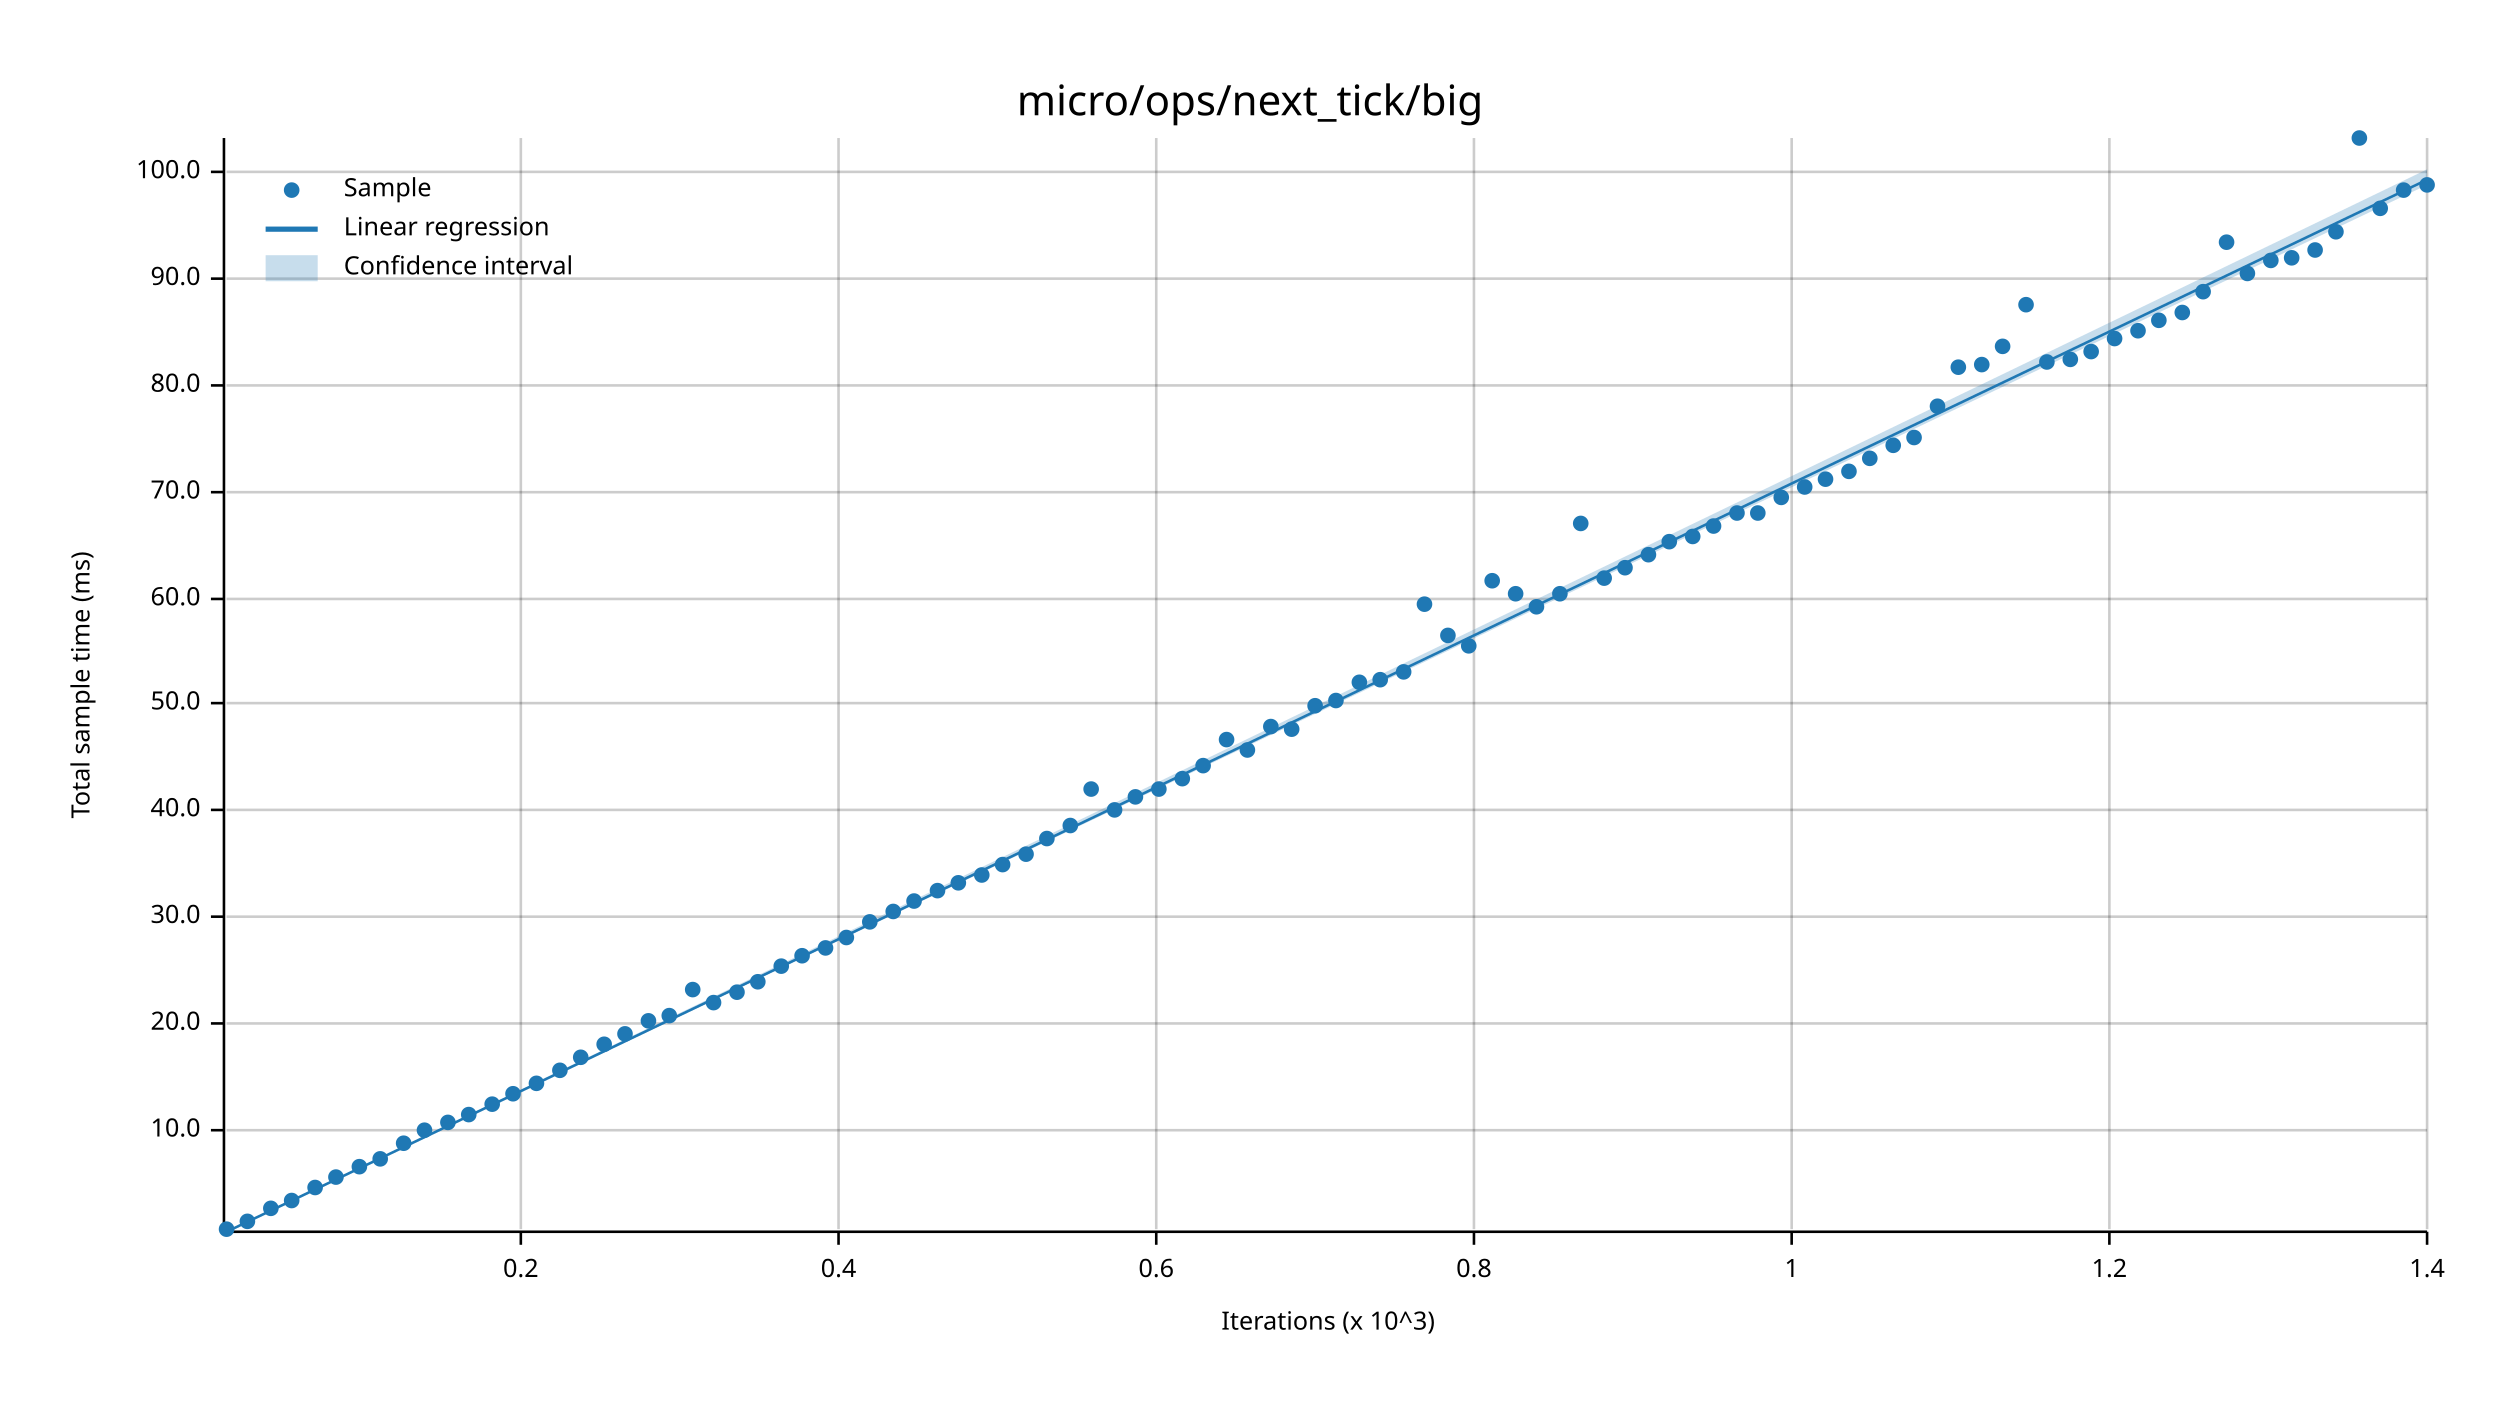
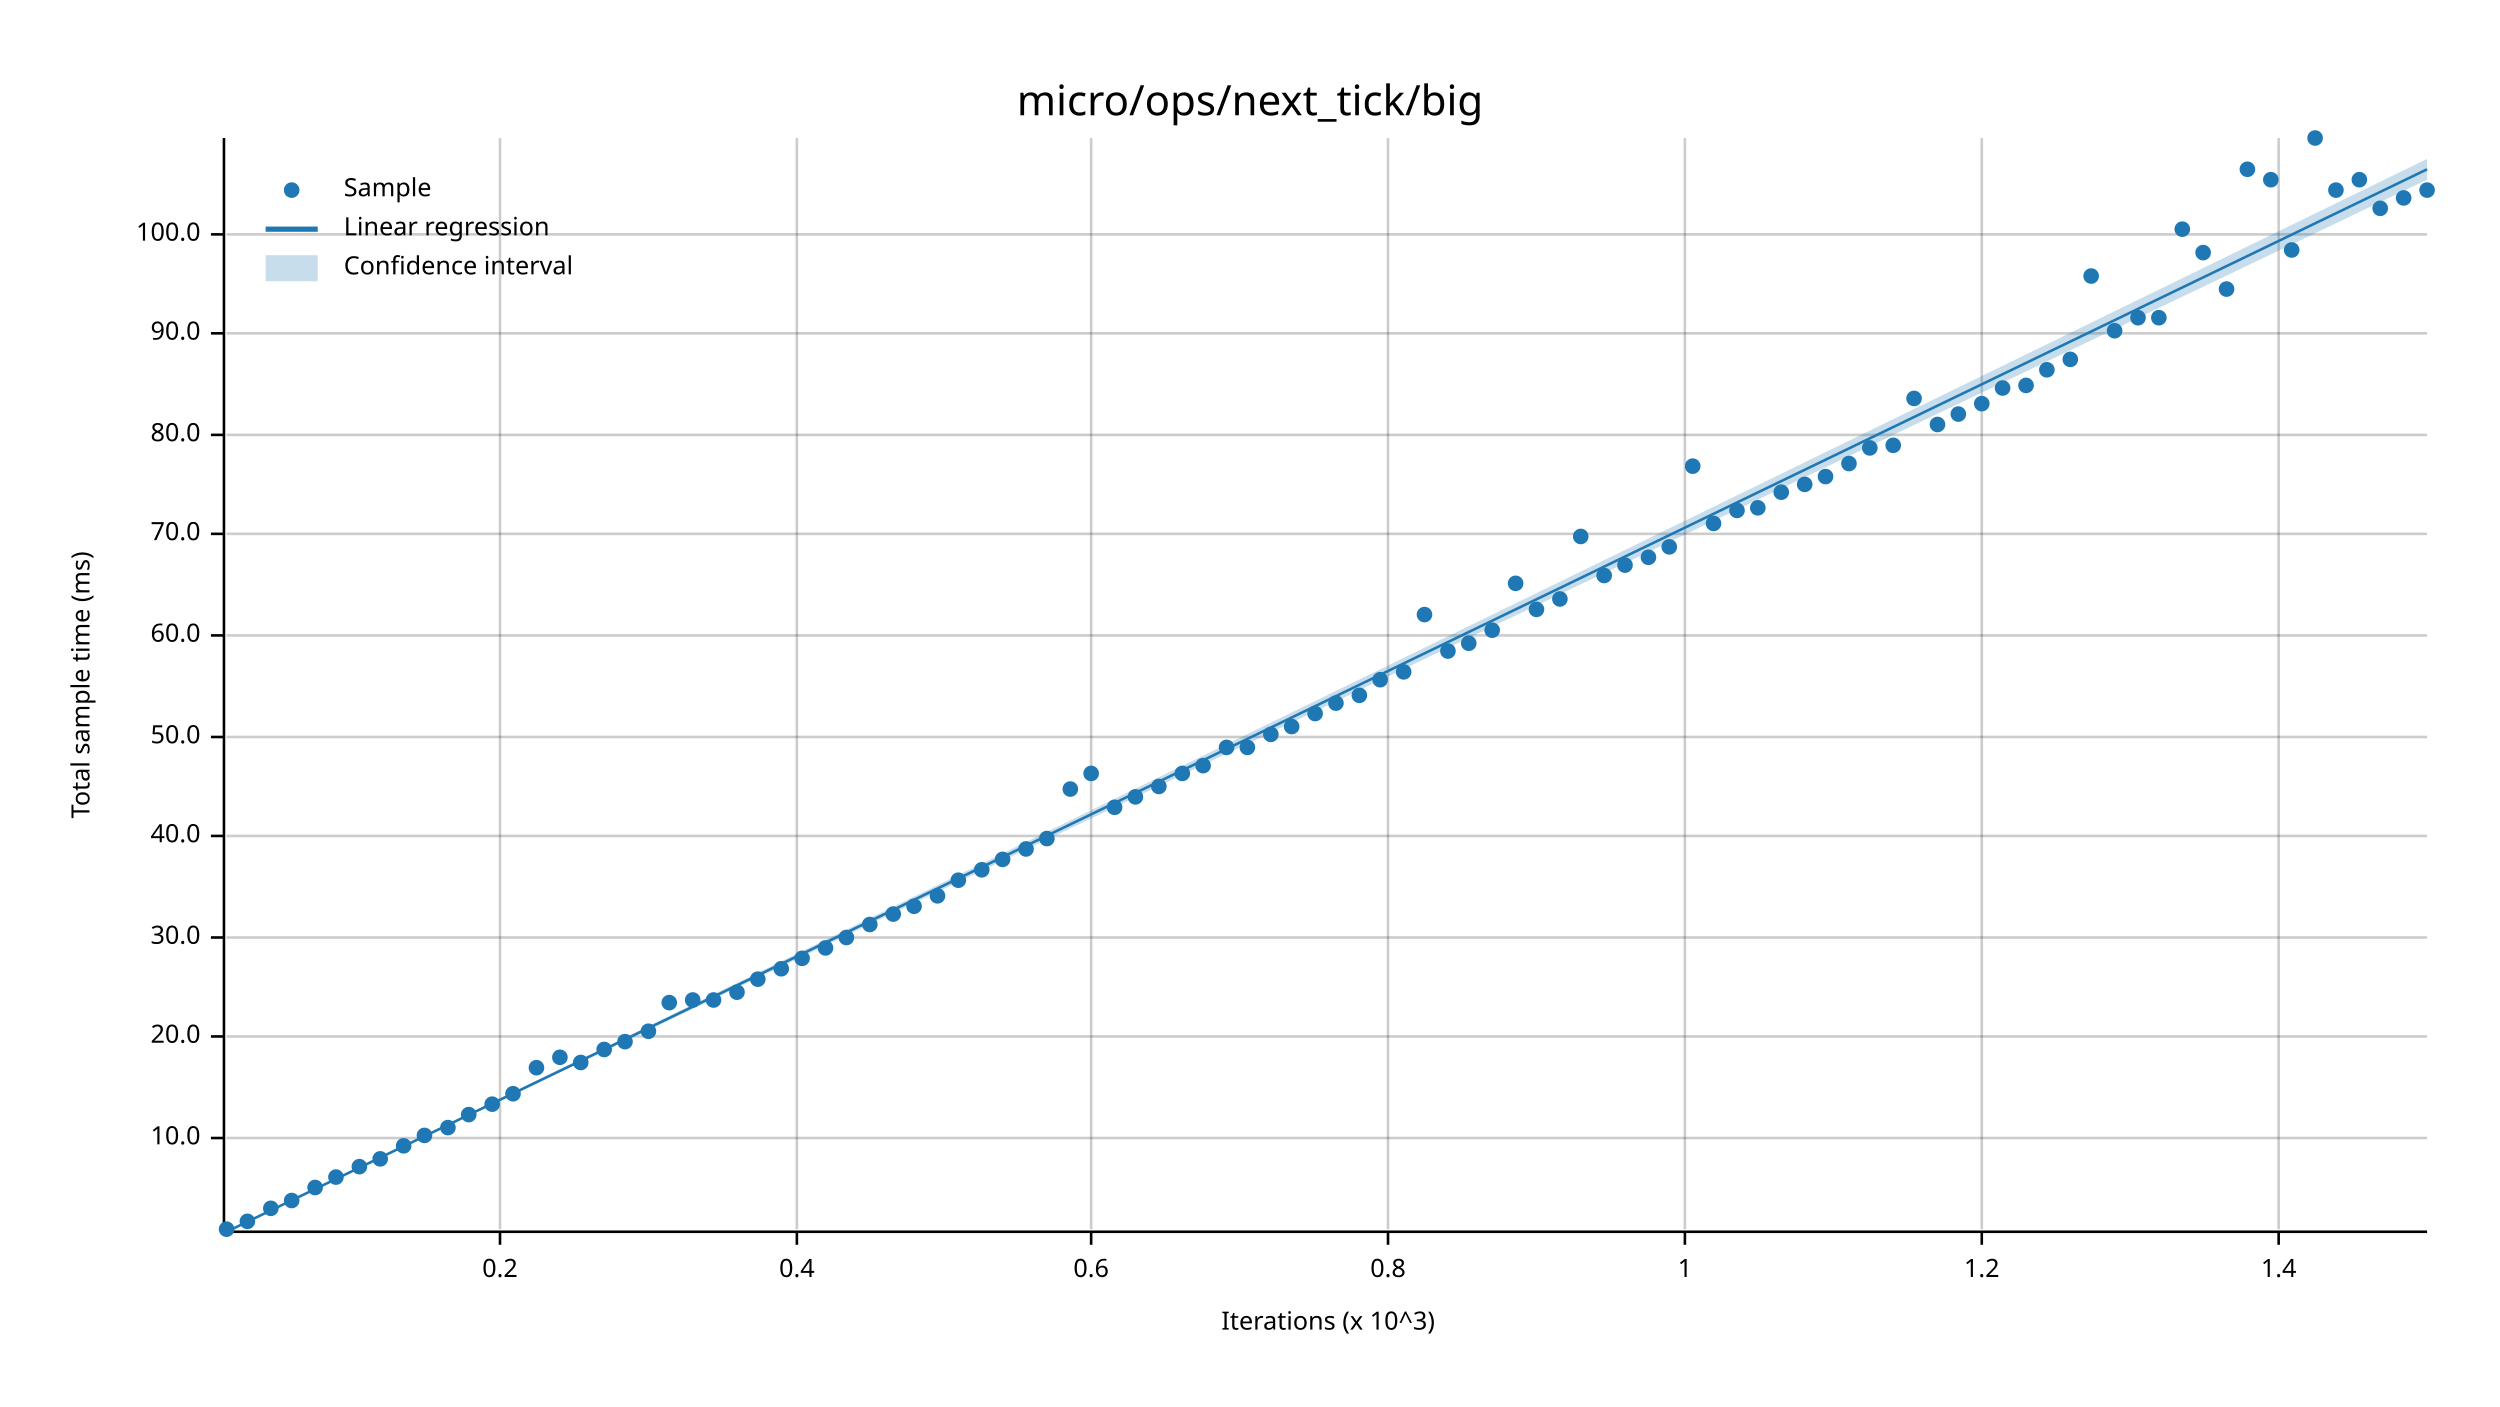
<svg xmlns="http://www.w3.org/2000/svg" width="960" height="540" viewBox="0 0 960 540">
  <text x="480" y="32" dy="0.76em" text-anchor="middle" font-family="sans-serif" font-size="16.129" opacity="1" fill="#000000">
micro/ops/next_tick/big
</text>
  <text x="27" y="263" dy="0.76em" text-anchor="middle" font-family="sans-serif" font-size="9.677" opacity="1" fill="#000000" transform="rotate(270, 27, 263)">
Total sample time (ms)
</text>
  <text x="510" y="513" dy="-0.5ex" text-anchor="middle" font-family="sans-serif" font-size="9.677" opacity="1" fill="#000000">
Iterations (x 10^3)
</text>
-   <line opacity="0.2" stroke="#000000" stroke-width="1" x1="200" y1="472" x2="200" y2="53" />
-   <line opacity="0.2" stroke="#000000" stroke-width="1" x1="322" y1="472" x2="322" y2="53" />
-   <line opacity="0.2" stroke="#000000" stroke-width="1" x1="444" y1="472" x2="444" y2="53" />
-   <line opacity="0.2" stroke="#000000" stroke-width="1" x1="566" y1="472" x2="566" y2="53" />
-   <line opacity="0.2" stroke="#000000" stroke-width="1" x1="688" y1="472" x2="688" y2="53" />
-   <line opacity="0.2" stroke="#000000" stroke-width="1" x1="810" y1="472" x2="810" y2="53" />
-   <line opacity="0.2" stroke="#000000" stroke-width="1" x1="932" y1="472" x2="932" y2="53" />
-   <line opacity="0.2" stroke="#000000" stroke-width="1" x1="87" y1="434" x2="932" y2="434" />
-   <line opacity="0.2" stroke="#000000" stroke-width="1" x1="87" y1="393" x2="932" y2="393" />
-   <line opacity="0.2" stroke="#000000" stroke-width="1" x1="87" y1="352" x2="932" y2="352" />
-   <line opacity="0.2" stroke="#000000" stroke-width="1" x1="87" y1="311" x2="932" y2="311" />
-   <line opacity="0.2" stroke="#000000" stroke-width="1" x1="87" y1="270" x2="932" y2="270" />
-   <line opacity="0.2" stroke="#000000" stroke-width="1" x1="87" y1="230" x2="932" y2="230" />
-   <line opacity="0.2" stroke="#000000" stroke-width="1" x1="87" y1="189" x2="932" y2="189" />
-   <line opacity="0.2" stroke="#000000" stroke-width="1" x1="87" y1="148" x2="932" y2="148" />
-   <line opacity="0.2" stroke="#000000" stroke-width="1" x1="87" y1="107" x2="932" y2="107" />
-   <line opacity="0.2" stroke="#000000" stroke-width="1" x1="87" y1="66" x2="932" y2="66" />
+   <line opacity="0.2" stroke="#000000" stroke-width="1" x1="192" y1="472" x2="192" y2="53" />
+   <line opacity="0.2" stroke="#000000" stroke-width="1" x1="306" y1="472" x2="306" y2="53" />
+   <line opacity="0.2" stroke="#000000" stroke-width="1" x1="419" y1="472" x2="419" y2="53" />
+   <line opacity="0.2" stroke="#000000" stroke-width="1" x1="533" y1="472" x2="533" y2="53" />
+   <line opacity="0.2" stroke="#000000" stroke-width="1" x1="647" y1="472" x2="647" y2="53" />
+   <line opacity="0.2" stroke="#000000" stroke-width="1" x1="761" y1="472" x2="761" y2="53" />
+   <line opacity="0.2" stroke="#000000" stroke-width="1" x1="875" y1="472" x2="875" y2="53" />
+   <line opacity="0.2" stroke="#000000" stroke-width="1" x1="87" y1="437" x2="932" y2="437" />
+   <line opacity="0.2" stroke="#000000" stroke-width="1" x1="87" y1="398" x2="932" y2="398" />
+   <line opacity="0.2" stroke="#000000" stroke-width="1" x1="87" y1="360" x2="932" y2="360" />
+   <line opacity="0.2" stroke="#000000" stroke-width="1" x1="87" y1="321" x2="932" y2="321" />
+   <line opacity="0.2" stroke="#000000" stroke-width="1" x1="87" y1="283" x2="932" y2="283" />
+   <line opacity="0.2" stroke="#000000" stroke-width="1" x1="87" y1="244" x2="932" y2="244" />
+   <line opacity="0.2" stroke="#000000" stroke-width="1" x1="87" y1="205" x2="932" y2="205" />
+   <line opacity="0.2" stroke="#000000" stroke-width="1" x1="87" y1="167" x2="932" y2="167" />
+   <line opacity="0.2" stroke="#000000" stroke-width="1" x1="87" y1="128" x2="932" y2="128" />
+   <line opacity="0.2" stroke="#000000" stroke-width="1" x1="87" y1="90" x2="932" y2="90" />
  <polyline fill="none" opacity="1" stroke="#000000" stroke-width="1" points="86,53 86,472 " />
-   <text x="77" y="434" dy="0.5ex" text-anchor="end" font-family="sans-serif" font-size="9.677" opacity="1" fill="#000000">
+   <text x="77" y="437" dy="0.5ex" text-anchor="end" font-family="sans-serif" font-size="9.677" opacity="1" fill="#000000">
10.0
</text>
-   <polyline fill="none" opacity="1" stroke="#000000" stroke-width="1" points="81,434 86,434 " />
-   <text x="77" y="393" dy="0.5ex" text-anchor="end" font-family="sans-serif" font-size="9.677" opacity="1" fill="#000000">
+   <polyline fill="none" opacity="1" stroke="#000000" stroke-width="1" points="81,437 86,437 " />
+   <text x="77" y="398" dy="0.5ex" text-anchor="end" font-family="sans-serif" font-size="9.677" opacity="1" fill="#000000">
20.0
</text>
-   <polyline fill="none" opacity="1" stroke="#000000" stroke-width="1" points="81,393 86,393 " />
-   <text x="77" y="352" dy="0.5ex" text-anchor="end" font-family="sans-serif" font-size="9.677" opacity="1" fill="#000000">
+   <polyline fill="none" opacity="1" stroke="#000000" stroke-width="1" points="81,398 86,398 " />
+   <text x="77" y="360" dy="0.5ex" text-anchor="end" font-family="sans-serif" font-size="9.677" opacity="1" fill="#000000">
30.0
</text>
-   <polyline fill="none" opacity="1" stroke="#000000" stroke-width="1" points="81,352 86,352 " />
-   <text x="77" y="311" dy="0.5ex" text-anchor="end" font-family="sans-serif" font-size="9.677" opacity="1" fill="#000000">
+   <polyline fill="none" opacity="1" stroke="#000000" stroke-width="1" points="81,360 86,360 " />
+   <text x="77" y="321" dy="0.5ex" text-anchor="end" font-family="sans-serif" font-size="9.677" opacity="1" fill="#000000">
40.0
</text>
-   <polyline fill="none" opacity="1" stroke="#000000" stroke-width="1" points="81,311 86,311 " />
-   <text x="77" y="270" dy="0.5ex" text-anchor="end" font-family="sans-serif" font-size="9.677" opacity="1" fill="#000000">
+   <polyline fill="none" opacity="1" stroke="#000000" stroke-width="1" points="81,321 86,321 " />
+   <text x="77" y="283" dy="0.5ex" text-anchor="end" font-family="sans-serif" font-size="9.677" opacity="1" fill="#000000">
50.0
</text>
-   <polyline fill="none" opacity="1" stroke="#000000" stroke-width="1" points="81,270 86,270 " />
-   <text x="77" y="230" dy="0.5ex" text-anchor="end" font-family="sans-serif" font-size="9.677" opacity="1" fill="#000000">
+   <polyline fill="none" opacity="1" stroke="#000000" stroke-width="1" points="81,283 86,283 " />
+   <text x="77" y="244" dy="0.5ex" text-anchor="end" font-family="sans-serif" font-size="9.677" opacity="1" fill="#000000">
60.0
</text>
-   <polyline fill="none" opacity="1" stroke="#000000" stroke-width="1" points="81,230 86,230 " />
-   <text x="77" y="189" dy="0.5ex" text-anchor="end" font-family="sans-serif" font-size="9.677" opacity="1" fill="#000000">
+   <polyline fill="none" opacity="1" stroke="#000000" stroke-width="1" points="81,244 86,244 " />
+   <text x="77" y="205" dy="0.5ex" text-anchor="end" font-family="sans-serif" font-size="9.677" opacity="1" fill="#000000">
70.0
</text>
-   <polyline fill="none" opacity="1" stroke="#000000" stroke-width="1" points="81,189 86,189 " />
-   <text x="77" y="148" dy="0.5ex" text-anchor="end" font-family="sans-serif" font-size="9.677" opacity="1" fill="#000000">
+   <polyline fill="none" opacity="1" stroke="#000000" stroke-width="1" points="81,205 86,205 " />
+   <text x="77" y="167" dy="0.5ex" text-anchor="end" font-family="sans-serif" font-size="9.677" opacity="1" fill="#000000">
80.0
</text>
-   <polyline fill="none" opacity="1" stroke="#000000" stroke-width="1" points="81,148 86,148 " />
-   <text x="77" y="107" dy="0.5ex" text-anchor="end" font-family="sans-serif" font-size="9.677" opacity="1" fill="#000000">
+   <polyline fill="none" opacity="1" stroke="#000000" stroke-width="1" points="81,167 86,167 " />
+   <text x="77" y="128" dy="0.5ex" text-anchor="end" font-family="sans-serif" font-size="9.677" opacity="1" fill="#000000">
90.0
</text>
-   <polyline fill="none" opacity="1" stroke="#000000" stroke-width="1" points="81,107 86,107 " />
-   <text x="77" y="66" dy="0.5ex" text-anchor="end" font-family="sans-serif" font-size="9.677" opacity="1" fill="#000000">
+   <polyline fill="none" opacity="1" stroke="#000000" stroke-width="1" points="81,128 86,128 " />
+   <text x="77" y="90" dy="0.5ex" text-anchor="end" font-family="sans-serif" font-size="9.677" opacity="1" fill="#000000">
100.0
</text>
-   <polyline fill="none" opacity="1" stroke="#000000" stroke-width="1" points="81,66 86,66 " />
+   <polyline fill="none" opacity="1" stroke="#000000" stroke-width="1" points="81,90 86,90 " />
  <polyline fill="none" opacity="1" stroke="#000000" stroke-width="1" points="87,473 932,473 " />
-   <text x="200" y="483" dy="0.76em" text-anchor="middle" font-family="sans-serif" font-size="9.677" opacity="1" fill="#000000">
+   <text x="192" y="483" dy="0.76em" text-anchor="middle" font-family="sans-serif" font-size="9.677" opacity="1" fill="#000000">
0.2
</text>
-   <polyline fill="none" opacity="1" stroke="#000000" stroke-width="1" points="200,473 200,478 " />
-   <text x="322" y="483" dy="0.76em" text-anchor="middle" font-family="sans-serif" font-size="9.677" opacity="1" fill="#000000">
+   <polyline fill="none" opacity="1" stroke="#000000" stroke-width="1" points="192,473 192,478 " />
+   <text x="306" y="483" dy="0.76em" text-anchor="middle" font-family="sans-serif" font-size="9.677" opacity="1" fill="#000000">
0.4
</text>
-   <polyline fill="none" opacity="1" stroke="#000000" stroke-width="1" points="322,473 322,478 " />
-   <text x="444" y="483" dy="0.76em" text-anchor="middle" font-family="sans-serif" font-size="9.677" opacity="1" fill="#000000">
+   <polyline fill="none" opacity="1" stroke="#000000" stroke-width="1" points="306,473 306,478 " />
+   <text x="419" y="483" dy="0.76em" text-anchor="middle" font-family="sans-serif" font-size="9.677" opacity="1" fill="#000000">
0.6
</text>
-   <polyline fill="none" opacity="1" stroke="#000000" stroke-width="1" points="444,473 444,478 " />
-   <text x="566" y="483" dy="0.76em" text-anchor="middle" font-family="sans-serif" font-size="9.677" opacity="1" fill="#000000">
+   <polyline fill="none" opacity="1" stroke="#000000" stroke-width="1" points="419,473 419,478 " />
+   <text x="533" y="483" dy="0.76em" text-anchor="middle" font-family="sans-serif" font-size="9.677" opacity="1" fill="#000000">
0.8
</text>
-   <polyline fill="none" opacity="1" stroke="#000000" stroke-width="1" points="566,473 566,478 " />
-   <text x="688" y="483" dy="0.76em" text-anchor="middle" font-family="sans-serif" font-size="9.677" opacity="1" fill="#000000">
+   <polyline fill="none" opacity="1" stroke="#000000" stroke-width="1" points="533,473 533,478 " />
+   <text x="647" y="483" dy="0.76em" text-anchor="middle" font-family="sans-serif" font-size="9.677" opacity="1" fill="#000000">
1
</text>
-   <polyline fill="none" opacity="1" stroke="#000000" stroke-width="1" points="688,473 688,478 " />
-   <text x="810" y="483" dy="0.76em" text-anchor="middle" font-family="sans-serif" font-size="9.677" opacity="1" fill="#000000">
+   <polyline fill="none" opacity="1" stroke="#000000" stroke-width="1" points="647,473 647,478 " />
+   <text x="761" y="483" dy="0.76em" text-anchor="middle" font-family="sans-serif" font-size="9.677" opacity="1" fill="#000000">
1.2
</text>
-   <polyline fill="none" opacity="1" stroke="#000000" stroke-width="1" points="810,473 810,478 " />
-   <text x="932" y="483" dy="0.76em" text-anchor="middle" font-family="sans-serif" font-size="9.677" opacity="1" fill="#000000">
+   <polyline fill="none" opacity="1" stroke="#000000" stroke-width="1" points="761,473 761,478 " />
+   <text x="875" y="483" dy="0.76em" text-anchor="middle" font-family="sans-serif" font-size="9.677" opacity="1" fill="#000000">
1.4
</text>
-   <polyline fill="none" opacity="1" stroke="#000000" stroke-width="1" points="932,473 932,478 " />
+   <polyline fill="none" opacity="1" stroke="#000000" stroke-width="1" points="875,473 875,478 " />
  <circle cx="87" cy="472" r="3" opacity="1" fill="#1F78B4" stroke="none" stroke-width="1" />
  <circle cx="95" cy="469" r="3" opacity="1" fill="#1F78B4" stroke="none" stroke-width="1" />
  <circle cx="104" cy="464" r="3" opacity="1" fill="#1F78B4" stroke="none" stroke-width="1" />
  <circle cx="112" cy="461" r="3" opacity="1" fill="#1F78B4" stroke="none" stroke-width="1" />
  <circle cx="121" cy="456" r="3" opacity="1" fill="#1F78B4" stroke="none" stroke-width="1" />
  <circle cx="129" cy="452" r="3" opacity="1" fill="#1F78B4" stroke="none" stroke-width="1" />
  <circle cx="138" cy="448" r="3" opacity="1" fill="#1F78B4" stroke="none" stroke-width="1" />
  <circle cx="146" cy="445" r="3" opacity="1" fill="#1F78B4" stroke="none" stroke-width="1" />
-   <circle cx="155" cy="439" r="3" opacity="1" fill="#1F78B4" stroke="none" stroke-width="1" />
-   <circle cx="163" cy="434" r="3" opacity="1" fill="#1F78B4" stroke="none" stroke-width="1" />
-   <circle cx="172" cy="431" r="3" opacity="1" fill="#1F78B4" stroke="none" stroke-width="1" />
+   <circle cx="155" cy="440" r="3" opacity="1" fill="#1F78B4" stroke="none" stroke-width="1" />
+   <circle cx="163" cy="436" r="3" opacity="1" fill="#1F78B4" stroke="none" stroke-width="1" />
+   <circle cx="172" cy="433" r="3" opacity="1" fill="#1F78B4" stroke="none" stroke-width="1" />
  <circle cx="180" cy="428" r="3" opacity="1" fill="#1F78B4" stroke="none" stroke-width="1" />
  <circle cx="189" cy="424" r="3" opacity="1" fill="#1F78B4" stroke="none" stroke-width="1" />
  <circle cx="197" cy="420" r="3" opacity="1" fill="#1F78B4" stroke="none" stroke-width="1" />
-   <circle cx="206" cy="416" r="3" opacity="1" fill="#1F78B4" stroke="none" stroke-width="1" />
-   <circle cx="215" cy="411" r="3" opacity="1" fill="#1F78B4" stroke="none" stroke-width="1" />
-   <circle cx="223" cy="406" r="3" opacity="1" fill="#1F78B4" stroke="none" stroke-width="1" />
-   <circle cx="232" cy="401" r="3" opacity="1" fill="#1F78B4" stroke="none" stroke-width="1" />
-   <circle cx="240" cy="397" r="3" opacity="1" fill="#1F78B4" stroke="none" stroke-width="1" />
-   <circle cx="249" cy="392" r="3" opacity="1" fill="#1F78B4" stroke="none" stroke-width="1" />
-   <circle cx="257" cy="390" r="3" opacity="1" fill="#1F78B4" stroke="none" stroke-width="1" />
-   <circle cx="266" cy="380" r="3" opacity="1" fill="#1F78B4" stroke="none" stroke-width="1" />
-   <circle cx="274" cy="385" r="3" opacity="1" fill="#1F78B4" stroke="none" stroke-width="1" />
+   <circle cx="206" cy="410" r="3" opacity="1" fill="#1F78B4" stroke="none" stroke-width="1" />
+   <circle cx="215" cy="406" r="3" opacity="1" fill="#1F78B4" stroke="none" stroke-width="1" />
+   <circle cx="223" cy="408" r="3" opacity="1" fill="#1F78B4" stroke="none" stroke-width="1" />
+   <circle cx="232" cy="403" r="3" opacity="1" fill="#1F78B4" stroke="none" stroke-width="1" />
+   <circle cx="240" cy="400" r="3" opacity="1" fill="#1F78B4" stroke="none" stroke-width="1" />
+   <circle cx="249" cy="396" r="3" opacity="1" fill="#1F78B4" stroke="none" stroke-width="1" />
+   <circle cx="257" cy="385" r="3" opacity="1" fill="#1F78B4" stroke="none" stroke-width="1" />
+   <circle cx="266" cy="384" r="3" opacity="1" fill="#1F78B4" stroke="none" stroke-width="1" />
+   <circle cx="274" cy="384" r="3" opacity="1" fill="#1F78B4" stroke="none" stroke-width="1" />
  <circle cx="283" cy="381" r="3" opacity="1" fill="#1F78B4" stroke="none" stroke-width="1" />
-   <circle cx="291" cy="377" r="3" opacity="1" fill="#1F78B4" stroke="none" stroke-width="1" />
-   <circle cx="300" cy="371" r="3" opacity="1" fill="#1F78B4" stroke="none" stroke-width="1" />
-   <circle cx="308" cy="367" r="3" opacity="1" fill="#1F78B4" stroke="none" stroke-width="1" />
+   <circle cx="291" cy="376" r="3" opacity="1" fill="#1F78B4" stroke="none" stroke-width="1" />
+   <circle cx="300" cy="372" r="3" opacity="1" fill="#1F78B4" stroke="none" stroke-width="1" />
+   <circle cx="308" cy="368" r="3" opacity="1" fill="#1F78B4" stroke="none" stroke-width="1" />
  <circle cx="317" cy="364" r="3" opacity="1" fill="#1F78B4" stroke="none" stroke-width="1" />
  <circle cx="325" cy="360" r="3" opacity="1" fill="#1F78B4" stroke="none" stroke-width="1" />
-   <circle cx="334" cy="354" r="3" opacity="1" fill="#1F78B4" stroke="none" stroke-width="1" />
-   <circle cx="343" cy="350" r="3" opacity="1" fill="#1F78B4" stroke="none" stroke-width="1" />
-   <circle cx="351" cy="346" r="3" opacity="1" fill="#1F78B4" stroke="none" stroke-width="1" />
-   <circle cx="360" cy="342" r="3" opacity="1" fill="#1F78B4" stroke="none" stroke-width="1" />
-   <circle cx="368" cy="339" r="3" opacity="1" fill="#1F78B4" stroke="none" stroke-width="1" />
-   <circle cx="377" cy="336" r="3" opacity="1" fill="#1F78B4" stroke="none" stroke-width="1" />
-   <circle cx="385" cy="332" r="3" opacity="1" fill="#1F78B4" stroke="none" stroke-width="1" />
-   <circle cx="394" cy="328" r="3" opacity="1" fill="#1F78B4" stroke="none" stroke-width="1" />
+   <circle cx="334" cy="355" r="3" opacity="1" fill="#1F78B4" stroke="none" stroke-width="1" />
+   <circle cx="343" cy="351" r="3" opacity="1" fill="#1F78B4" stroke="none" stroke-width="1" />
+   <circle cx="351" cy="348" r="3" opacity="1" fill="#1F78B4" stroke="none" stroke-width="1" />
+   <circle cx="360" cy="344" r="3" opacity="1" fill="#1F78B4" stroke="none" stroke-width="1" />
+   <circle cx="368" cy="338" r="3" opacity="1" fill="#1F78B4" stroke="none" stroke-width="1" />
+   <circle cx="377" cy="334" r="3" opacity="1" fill="#1F78B4" stroke="none" stroke-width="1" />
+   <circle cx="385" cy="330" r="3" opacity="1" fill="#1F78B4" stroke="none" stroke-width="1" />
+   <circle cx="394" cy="326" r="3" opacity="1" fill="#1F78B4" stroke="none" stroke-width="1" />
  <circle cx="402" cy="322" r="3" opacity="1" fill="#1F78B4" stroke="none" stroke-width="1" />
-   <circle cx="411" cy="317" r="3" opacity="1" fill="#1F78B4" stroke="none" stroke-width="1" />
-   <circle cx="419" cy="303" r="3" opacity="1" fill="#1F78B4" stroke="none" stroke-width="1" />
-   <circle cx="428" cy="311" r="3" opacity="1" fill="#1F78B4" stroke="none" stroke-width="1" />
+   <circle cx="411" cy="303" r="3" opacity="1" fill="#1F78B4" stroke="none" stroke-width="1" />
+   <circle cx="419" cy="297" r="3" opacity="1" fill="#1F78B4" stroke="none" stroke-width="1" />
+   <circle cx="428" cy="310" r="3" opacity="1" fill="#1F78B4" stroke="none" stroke-width="1" />
  <circle cx="436" cy="306" r="3" opacity="1" fill="#1F78B4" stroke="none" stroke-width="1" />
-   <circle cx="445" cy="303" r="3" opacity="1" fill="#1F78B4" stroke="none" stroke-width="1" />
-   <circle cx="454" cy="299" r="3" opacity="1" fill="#1F78B4" stroke="none" stroke-width="1" />
+   <circle cx="445" cy="302" r="3" opacity="1" fill="#1F78B4" stroke="none" stroke-width="1" />
+   <circle cx="454" cy="297" r="3" opacity="1" fill="#1F78B4" stroke="none" stroke-width="1" />
  <circle cx="462" cy="294" r="3" opacity="1" fill="#1F78B4" stroke="none" stroke-width="1" />
-   <circle cx="471" cy="284" r="3" opacity="1" fill="#1F78B4" stroke="none" stroke-width="1" />
-   <circle cx="479" cy="288" r="3" opacity="1" fill="#1F78B4" stroke="none" stroke-width="1" />
-   <circle cx="488" cy="279" r="3" opacity="1" fill="#1F78B4" stroke="none" stroke-width="1" />
-   <circle cx="496" cy="280" r="3" opacity="1" fill="#1F78B4" stroke="none" stroke-width="1" />
-   <circle cx="505" cy="271" r="3" opacity="1" fill="#1F78B4" stroke="none" stroke-width="1" />
-   <circle cx="513" cy="269" r="3" opacity="1" fill="#1F78B4" stroke="none" stroke-width="1" />
-   <circle cx="522" cy="262" r="3" opacity="1" fill="#1F78B4" stroke="none" stroke-width="1" />
+   <circle cx="471" cy="287" r="3" opacity="1" fill="#1F78B4" stroke="none" stroke-width="1" />
+   <circle cx="479" cy="287" r="3" opacity="1" fill="#1F78B4" stroke="none" stroke-width="1" />
+   <circle cx="488" cy="282" r="3" opacity="1" fill="#1F78B4" stroke="none" stroke-width="1" />
+   <circle cx="496" cy="279" r="3" opacity="1" fill="#1F78B4" stroke="none" stroke-width="1" />
+   <circle cx="505" cy="274" r="3" opacity="1" fill="#1F78B4" stroke="none" stroke-width="1" />
+   <circle cx="513" cy="270" r="3" opacity="1" fill="#1F78B4" stroke="none" stroke-width="1" />
+   <circle cx="522" cy="267" r="3" opacity="1" fill="#1F78B4" stroke="none" stroke-width="1" />
  <circle cx="530" cy="261" r="3" opacity="1" fill="#1F78B4" stroke="none" stroke-width="1" />
  <circle cx="539" cy="258" r="3" opacity="1" fill="#1F78B4" stroke="none" stroke-width="1" />
-   <circle cx="547" cy="232" r="3" opacity="1" fill="#1F78B4" stroke="none" stroke-width="1" />
-   <circle cx="556" cy="244" r="3" opacity="1" fill="#1F78B4" stroke="none" stroke-width="1" />
-   <circle cx="564" cy="248" r="3" opacity="1" fill="#1F78B4" stroke="none" stroke-width="1" />
-   <circle cx="573" cy="223" r="3" opacity="1" fill="#1F78B4" stroke="none" stroke-width="1" />
-   <circle cx="582" cy="228" r="3" opacity="1" fill="#1F78B4" stroke="none" stroke-width="1" />
-   <circle cx="590" cy="233" r="3" opacity="1" fill="#1F78B4" stroke="none" stroke-width="1" />
-   <circle cx="599" cy="228" r="3" opacity="1" fill="#1F78B4" stroke="none" stroke-width="1" />
-   <circle cx="607" cy="201" r="3" opacity="1" fill="#1F78B4" stroke="none" stroke-width="1" />
-   <circle cx="616" cy="222" r="3" opacity="1" fill="#1F78B4" stroke="none" stroke-width="1" />
-   <circle cx="624" cy="218" r="3" opacity="1" fill="#1F78B4" stroke="none" stroke-width="1" />
-   <circle cx="633" cy="213" r="3" opacity="1" fill="#1F78B4" stroke="none" stroke-width="1" />
-   <circle cx="641" cy="208" r="3" opacity="1" fill="#1F78B4" stroke="none" stroke-width="1" />
-   <circle cx="650" cy="206" r="3" opacity="1" fill="#1F78B4" stroke="none" stroke-width="1" />
-   <circle cx="658" cy="202" r="3" opacity="1" fill="#1F78B4" stroke="none" stroke-width="1" />
-   <circle cx="667" cy="197" r="3" opacity="1" fill="#1F78B4" stroke="none" stroke-width="1" />
-   <circle cx="675" cy="197" r="3" opacity="1" fill="#1F78B4" stroke="none" stroke-width="1" />
-   <circle cx="684" cy="191" r="3" opacity="1" fill="#1F78B4" stroke="none" stroke-width="1" />
-   <circle cx="693" cy="187" r="3" opacity="1" fill="#1F78B4" stroke="none" stroke-width="1" />
-   <circle cx="701" cy="184" r="3" opacity="1" fill="#1F78B4" stroke="none" stroke-width="1" />
-   <circle cx="710" cy="181" r="3" opacity="1" fill="#1F78B4" stroke="none" stroke-width="1" />
-   <circle cx="718" cy="176" r="3" opacity="1" fill="#1F78B4" stroke="none" stroke-width="1" />
+   <circle cx="547" cy="236" r="3" opacity="1" fill="#1F78B4" stroke="none" stroke-width="1" />
+   <circle cx="556" cy="250" r="3" opacity="1" fill="#1F78B4" stroke="none" stroke-width="1" />
+   <circle cx="564" cy="247" r="3" opacity="1" fill="#1F78B4" stroke="none" stroke-width="1" />
+   <circle cx="573" cy="242" r="3" opacity="1" fill="#1F78B4" stroke="none" stroke-width="1" />
+   <circle cx="582" cy="224" r="3" opacity="1" fill="#1F78B4" stroke="none" stroke-width="1" />
+   <circle cx="590" cy="234" r="3" opacity="1" fill="#1F78B4" stroke="none" stroke-width="1" />
+   <circle cx="599" cy="230" r="3" opacity="1" fill="#1F78B4" stroke="none" stroke-width="1" />
+   <circle cx="607" cy="206" r="3" opacity="1" fill="#1F78B4" stroke="none" stroke-width="1" />
+   <circle cx="616" cy="221" r="3" opacity="1" fill="#1F78B4" stroke="none" stroke-width="1" />
+   <circle cx="624" cy="217" r="3" opacity="1" fill="#1F78B4" stroke="none" stroke-width="1" />
+   <circle cx="633" cy="214" r="3" opacity="1" fill="#1F78B4" stroke="none" stroke-width="1" />
+   <circle cx="641" cy="210" r="3" opacity="1" fill="#1F78B4" stroke="none" stroke-width="1" />
+   <circle cx="650" cy="179" r="3" opacity="1" fill="#1F78B4" stroke="none" stroke-width="1" />
+   <circle cx="658" cy="201" r="3" opacity="1" fill="#1F78B4" stroke="none" stroke-width="1" />
+   <circle cx="667" cy="196" r="3" opacity="1" fill="#1F78B4" stroke="none" stroke-width="1" />
+   <circle cx="675" cy="195" r="3" opacity="1" fill="#1F78B4" stroke="none" stroke-width="1" />
+   <circle cx="684" cy="189" r="3" opacity="1" fill="#1F78B4" stroke="none" stroke-width="1" />
+   <circle cx="693" cy="186" r="3" opacity="1" fill="#1F78B4" stroke="none" stroke-width="1" />
+   <circle cx="701" cy="183" r="3" opacity="1" fill="#1F78B4" stroke="none" stroke-width="1" />
+   <circle cx="710" cy="178" r="3" opacity="1" fill="#1F78B4" stroke="none" stroke-width="1" />
+   <circle cx="718" cy="172" r="3" opacity="1" fill="#1F78B4" stroke="none" stroke-width="1" />
  <circle cx="727" cy="171" r="3" opacity="1" fill="#1F78B4" stroke="none" stroke-width="1" />
-   <circle cx="735" cy="168" r="3" opacity="1" fill="#1F78B4" stroke="none" stroke-width="1" />
-   <circle cx="744" cy="156" r="3" opacity="1" fill="#1F78B4" stroke="none" stroke-width="1" />
-   <circle cx="752" cy="141" r="3" opacity="1" fill="#1F78B4" stroke="none" stroke-width="1" />
-   <circle cx="761" cy="140" r="3" opacity="1" fill="#1F78B4" stroke="none" stroke-width="1" />
-   <circle cx="769" cy="133" r="3" opacity="1" fill="#1F78B4" stroke="none" stroke-width="1" />
-   <circle cx="778" cy="117" r="3" opacity="1" fill="#1F78B4" stroke="none" stroke-width="1" />
-   <circle cx="786" cy="139" r="3" opacity="1" fill="#1F78B4" stroke="none" stroke-width="1" />
+   <circle cx="735" cy="153" r="3" opacity="1" fill="#1F78B4" stroke="none" stroke-width="1" />
+   <circle cx="744" cy="163" r="3" opacity="1" fill="#1F78B4" stroke="none" stroke-width="1" />
+   <circle cx="752" cy="159" r="3" opacity="1" fill="#1F78B4" stroke="none" stroke-width="1" />
+   <circle cx="761" cy="155" r="3" opacity="1" fill="#1F78B4" stroke="none" stroke-width="1" />
+   <circle cx="769" cy="149" r="3" opacity="1" fill="#1F78B4" stroke="none" stroke-width="1" />
+   <circle cx="778" cy="148" r="3" opacity="1" fill="#1F78B4" stroke="none" stroke-width="1" />
+   <circle cx="786" cy="142" r="3" opacity="1" fill="#1F78B4" stroke="none" stroke-width="1" />
  <circle cx="795" cy="138" r="3" opacity="1" fill="#1F78B4" stroke="none" stroke-width="1" />
-   <circle cx="803" cy="135" r="3" opacity="1" fill="#1F78B4" stroke="none" stroke-width="1" />
-   <circle cx="812" cy="130" r="3" opacity="1" fill="#1F78B4" stroke="none" stroke-width="1" />
-   <circle cx="821" cy="127" r="3" opacity="1" fill="#1F78B4" stroke="none" stroke-width="1" />
-   <circle cx="829" cy="123" r="3" opacity="1" fill="#1F78B4" stroke="none" stroke-width="1" />
-   <circle cx="838" cy="120" r="3" opacity="1" fill="#1F78B4" stroke="none" stroke-width="1" />
-   <circle cx="846" cy="112" r="3" opacity="1" fill="#1F78B4" stroke="none" stroke-width="1" />
-   <circle cx="855" cy="93" r="3" opacity="1" fill="#1F78B4" stroke="none" stroke-width="1" />
-   <circle cx="863" cy="105" r="3" opacity="1" fill="#1F78B4" stroke="none" stroke-width="1" />
-   <circle cx="872" cy="100" r="3" opacity="1" fill="#1F78B4" stroke="none" stroke-width="1" />
-   <circle cx="880" cy="99" r="3" opacity="1" fill="#1F78B4" stroke="none" stroke-width="1" />
-   <circle cx="889" cy="96" r="3" opacity="1" fill="#1F78B4" stroke="none" stroke-width="1" />
-   <circle cx="897" cy="89" r="3" opacity="1" fill="#1F78B4" stroke="none" stroke-width="1" />
-   <circle cx="906" cy="53" r="3" opacity="1" fill="#1F78B4" stroke="none" stroke-width="1" />
+   <circle cx="803" cy="106" r="3" opacity="1" fill="#1F78B4" stroke="none" stroke-width="1" />
+   <circle cx="812" cy="127" r="3" opacity="1" fill="#1F78B4" stroke="none" stroke-width="1" />
+   <circle cx="821" cy="122" r="3" opacity="1" fill="#1F78B4" stroke="none" stroke-width="1" />
+   <circle cx="829" cy="122" r="3" opacity="1" fill="#1F78B4" stroke="none" stroke-width="1" />
+   <circle cx="838" cy="88" r="3" opacity="1" fill="#1F78B4" stroke="none" stroke-width="1" />
+   <circle cx="846" cy="97" r="3" opacity="1" fill="#1F78B4" stroke="none" stroke-width="1" />
+   <circle cx="855" cy="111" r="3" opacity="1" fill="#1F78B4" stroke="none" stroke-width="1" />
+   <circle cx="863" cy="65" r="3" opacity="1" fill="#1F78B4" stroke="none" stroke-width="1" />
+   <circle cx="872" cy="69" r="3" opacity="1" fill="#1F78B4" stroke="none" stroke-width="1" />
+   <circle cx="880" cy="96" r="3" opacity="1" fill="#1F78B4" stroke="none" stroke-width="1" />
+   <circle cx="889" cy="53" r="3" opacity="1" fill="#1F78B4" stroke="none" stroke-width="1" />
+   <circle cx="897" cy="73" r="3" opacity="1" fill="#1F78B4" stroke="none" stroke-width="1" />
+   <circle cx="906" cy="69" r="3" opacity="1" fill="#1F78B4" stroke="none" stroke-width="1" />
  <circle cx="914" cy="80" r="3" opacity="1" fill="#1F78B4" stroke="none" stroke-width="1" />
-   <circle cx="923" cy="73" r="3" opacity="1" fill="#1F78B4" stroke="none" stroke-width="1" />
-   <circle cx="932" cy="71" r="3" opacity="1" fill="#1F78B4" stroke="none" stroke-width="1" />
-   <polyline fill="none" opacity="1" stroke="#1F78B4" stroke-width="1" points="87,473 932,69 " />
-   <polygon opacity="0.25" fill="#1F78B4" points="87,473 932,71 932,65 " />
+   <circle cx="923" cy="76" r="3" opacity="1" fill="#1F78B4" stroke="none" stroke-width="1" />
+   <circle cx="932" cy="73" r="3" opacity="1" fill="#1F78B4" stroke="none" stroke-width="1" />
+   <polyline fill="none" opacity="1" stroke="#1F78B4" stroke-width="1" points="87,473 932,65 " />
+   <polygon opacity="0.25" fill="#1F78B4" points="87,473 932,69 932,61 " />
  <text x="132" y="68" dy="0.76em" text-anchor="start" font-family="sans-serif" font-size="9.677" opacity="1" fill="#000000">
Sample
</text>
  <text x="132" y="83" dy="0.76em" text-anchor="start" font-family="sans-serif" font-size="9.677" opacity="1" fill="#000000">
Linear regression
</text>
  <text x="132" y="98" dy="0.76em" text-anchor="start" font-family="sans-serif" font-size="9.677" opacity="1" fill="#000000">
Confidence interval
</text>
  <circle cx="112" cy="73" r="3" opacity="1" fill="#1F78B4" stroke="none" stroke-width="1" />
  <polyline fill="none" opacity="1" stroke="#1F78B4" stroke-width="2" points="102,88 122,88 " />
  <rect x="102" y="98" width="20" height="10" opacity="0.25" fill="#1F78B4" stroke="none" />
</svg>
